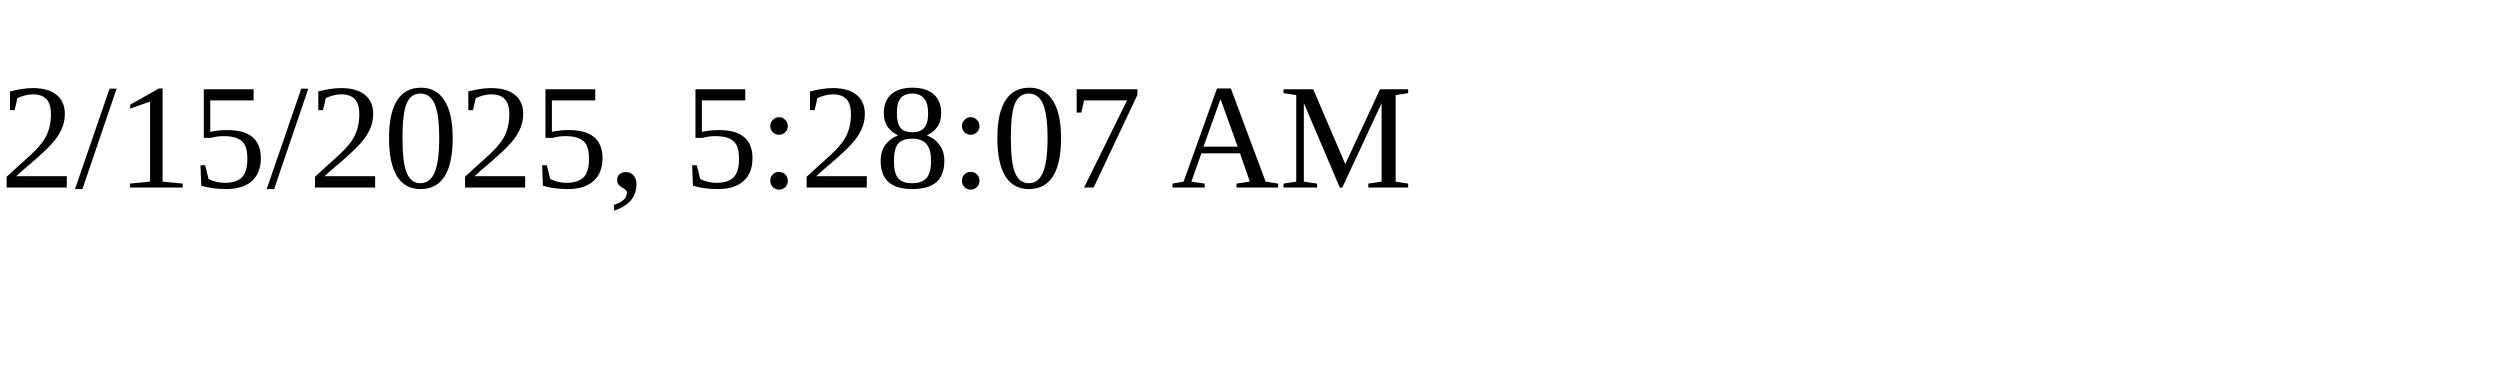
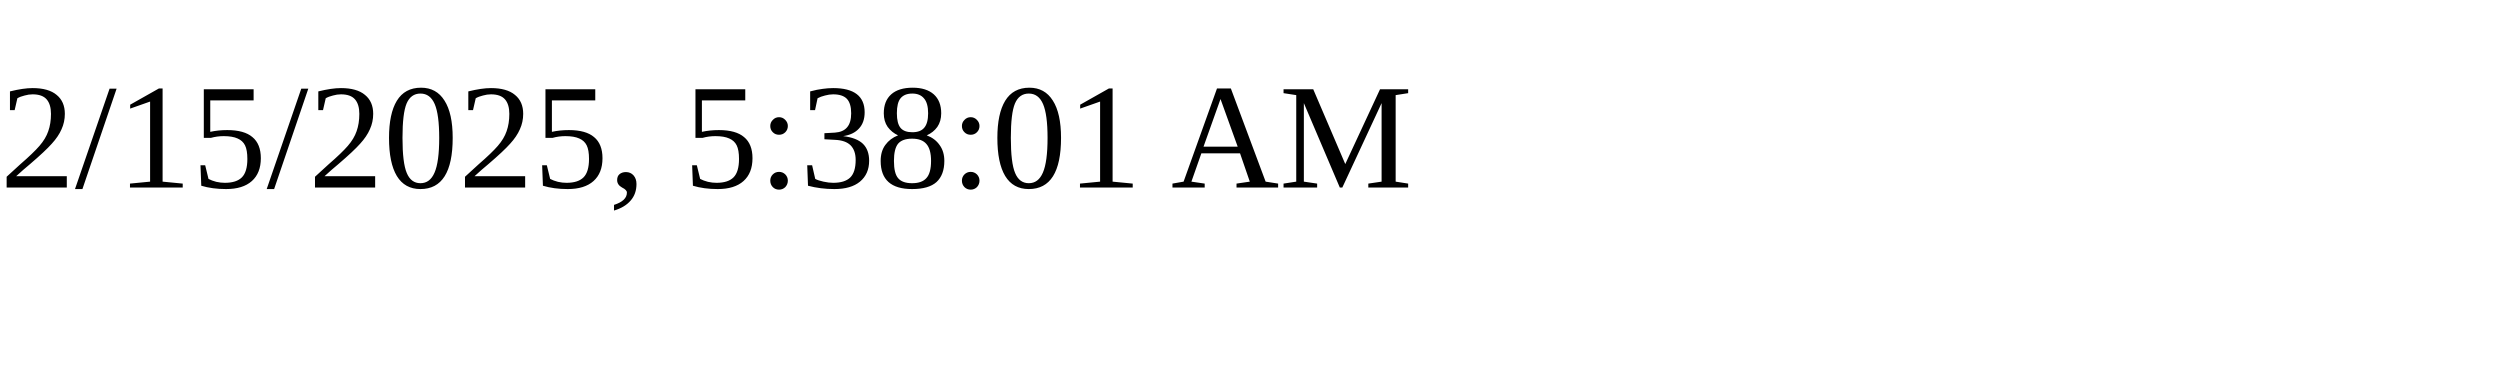
<svg xmlns="http://www.w3.org/2000/svg" height="30" width="200">
-   <text x="0" y="15">2/15/2025, 5:28:07 AM</text>
+   <text x="0" y="15">2/15/2025, 5:38:01 AM</text>
</svg>
